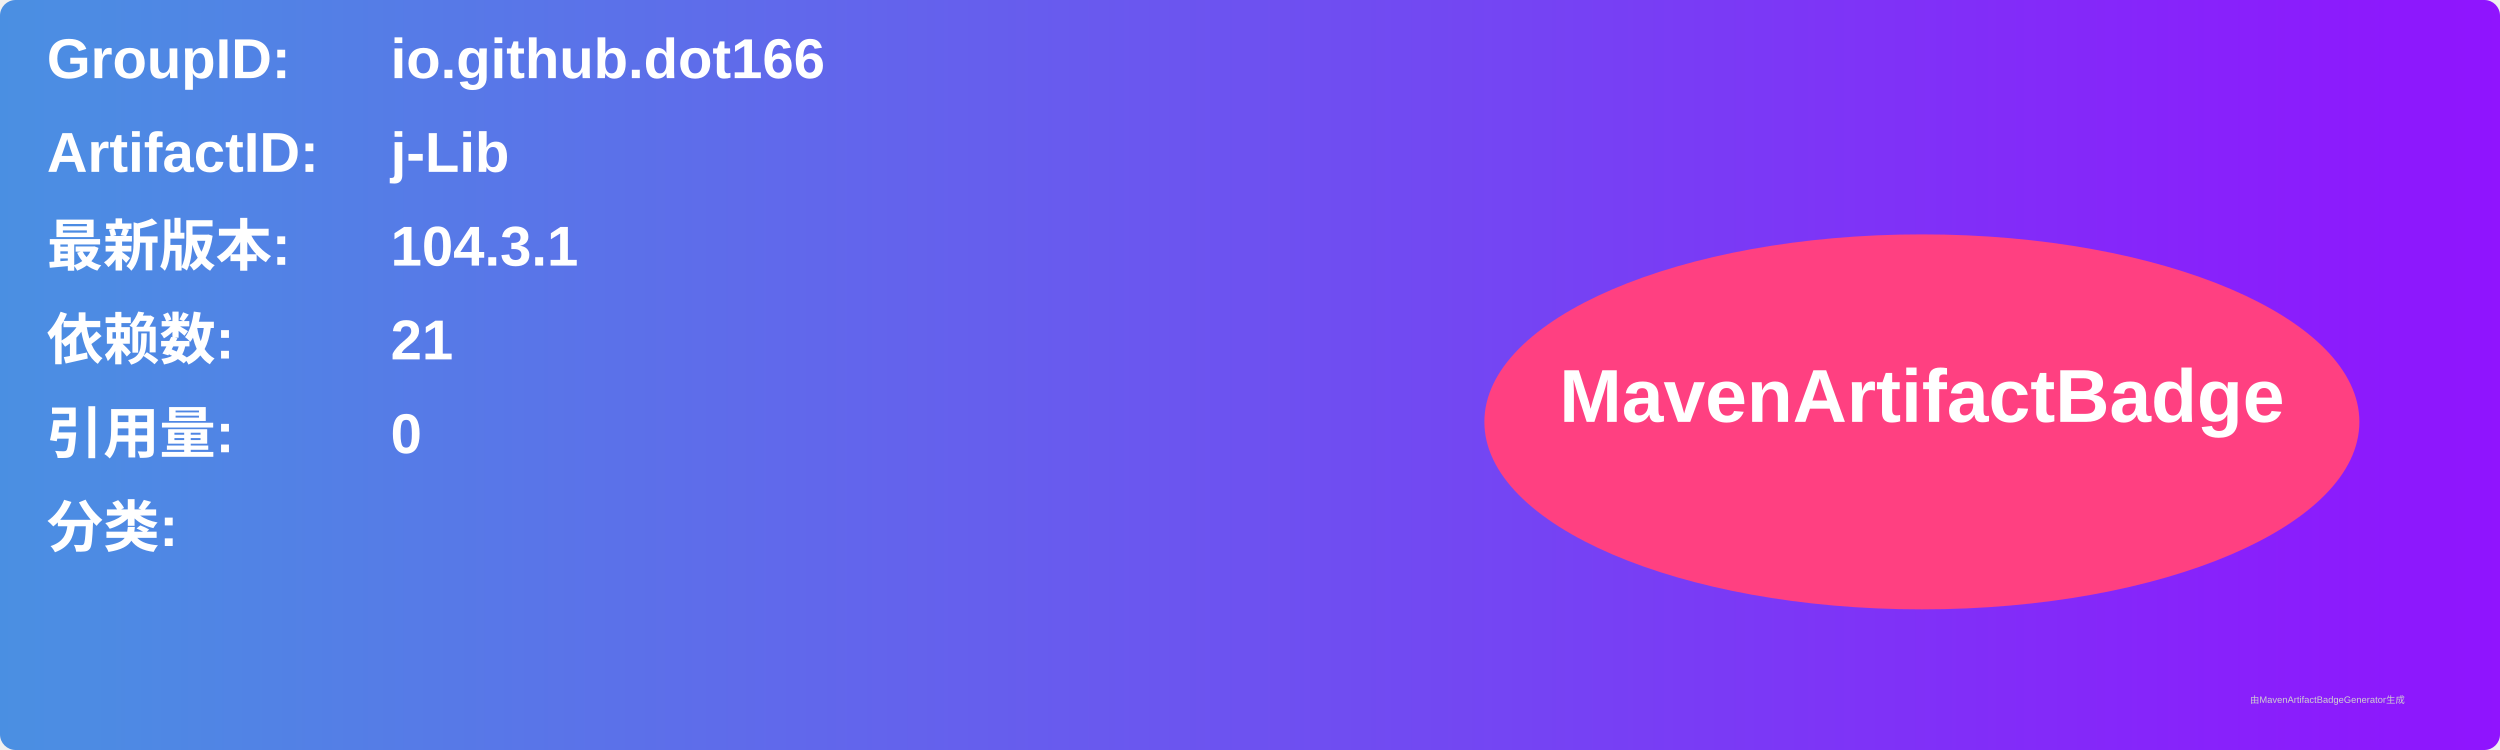
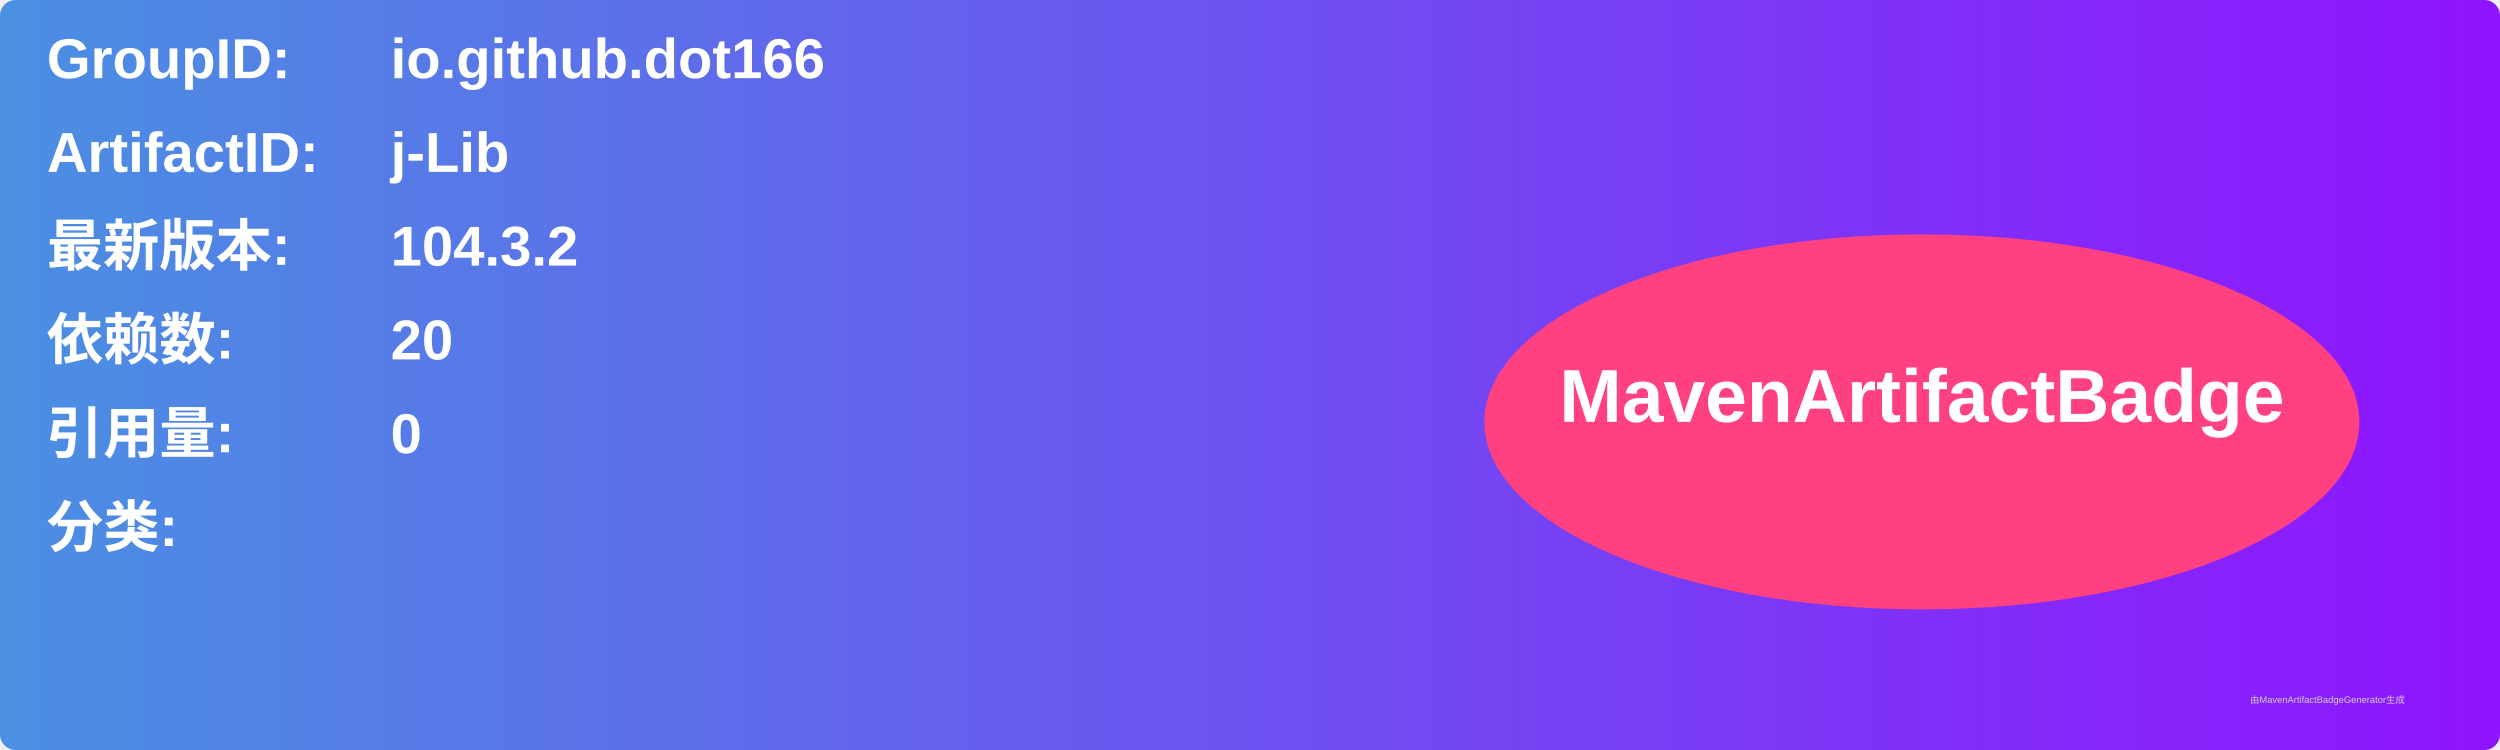
<svg xmlns="http://www.w3.org/2000/svg" width="800" height="240" viewBox="0 0 800 240">
  <linearGradient id="grad" x1="0%" y1="0%" x2="100%" y2="0%">
    <stop offset="0%" stop-color="#4a90e2" />
    <stop offset="100%" stop-color="#9013fe" />
  </linearGradient>
  <rect width="100%" height="100%" rx="5" ry="5" fill="url(#grad)" />
  <g transform="translate(15, 15)">
    <text x="0" y="10" font-family="Arial" font-size="18" fill="white" font-weight="bold" width="260">GroupID:</text>
    <text x="110" y="10" font-family="Arial" font-size="18" fill="white" font-weight="bold" width="460">io.github.dot166</text>
    <text x="0" y="40" font-family="Arial" font-size="18" fill="white" font-weight="bold" width="260">ArtifactID:</text>
    <text x="110" y="40" font-family="Arial" font-size="18" fill="white" font-weight="bold" width="460">j-Lib</text>
    <text x="0" y="70" font-family="Arial" font-size="18" fill="white" font-weight="bold">最新版本:</text>
    <text x="110" y="70" font-family="Arial" font-size="18" fill="white" font-weight="bold">
-       <tspan font-weight="bold">104.3.1</tspan>
+       <tspan font-weight="bold">104.3.2</tspan>
    </text>
    <text x="0" y="100" font-family="Arial" font-size="18" fill="white" font-weight="bold">依赖数: </text>
    <text x="110" y="100" font-family="Arial" font-size="18" fill="white">
-       <tspan font-weight="bold">21</tspan>
+       <tspan font-weight="bold">20</tspan>
    </text>
    <text x="0" y="130" font-family="Arial" font-size="18" fill="white" font-weight="bold">引用量: </text>
    <text x="110" y="130" font-family="Arial" font-size="18" fill="white">
      <tspan font-weight="bold">0</tspan>
    </text>
    <text x="0" y="160" font-family="Arial" font-size="18" fill="white" font-weight="bold">分类:</text>
    <text x="10" y="190" font-family="Arial" font-size="10" fill="white">
      <tspan font-weight="bold" />
    </text>
    <ellipse cx="600" cy="120" rx="140" ry="60" fill="#ff4081" />
    <text x="600" y="120" text-anchor="middle" font-family="Arial" font-size="24" fill="white" font-weight="bold">MavenArtifactBadge</text>
  </g>
  <text x="720" y="225" font-family="Arial" font-size="3" fill="#d0d0d0">由MavenArtifactBadgeGenerator生成</text>
</svg>
